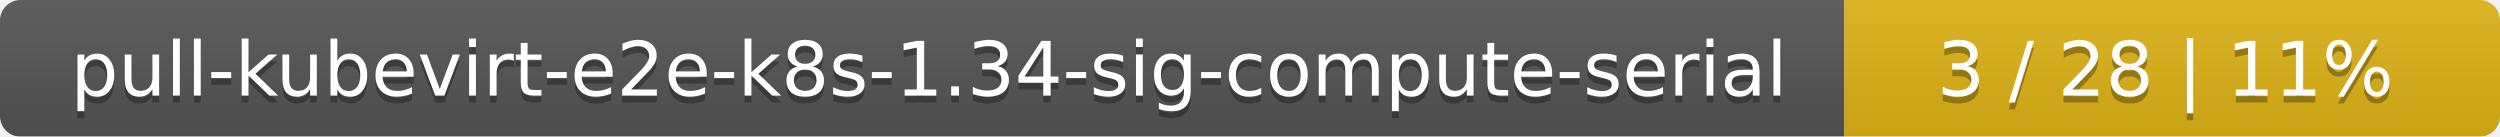
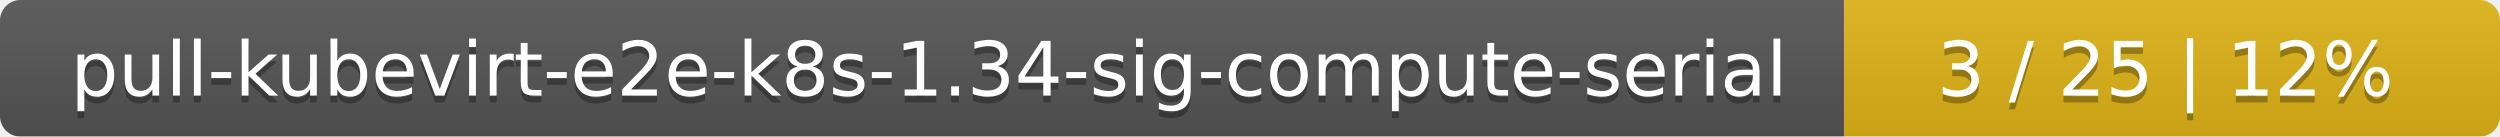
<svg xmlns="http://www.w3.org/2000/svg" width="366" height="20">
  <linearGradient id="smooth" x2="0" y2="100%">
    <stop offset="0" stop-color="#bbb" stop-opacity=".1" />
    <stop offset="1" stop-opacity=".1" />
  </linearGradient>
  <mask id="round">
    <rect width="366" height="20" rx="3" fill="#fff" />
  </mask>
  <g mask="url(#round)">
    <rect width="270" height="20" fill="#555" />
    <rect x="270" width="96" height="20" fill="#dfb317" />
    <rect width="366" height="20" fill="url(#smooth)" />
  </g>
  <g fill="#fff" text-anchor="middle" font-family="DejaVu Sans,Verdana,Geneva,sans-serif" font-size="11">
    <text x="136" y="15" fill="#010101" fill-opacity=".3">pull-kubevirt-e2e-k8s-1.34-sig-compute-serial</text>
    <text x="136" y="14">pull-kubevirt-e2e-k8s-1.34-sig-compute-serial</text>
-     <text x="317" y="15" fill="#010101" fill-opacity=".3">3 / 28    |    11%</text>
-     <text x="317" y="14">3 / 28    |    11%</text>
+     <text x="317" y="15" fill="#010101" fill-opacity=".3">3 / 25    |    12%</text>
+     <text x="317" y="14">3 / 25    |    12%</text>
  </g>
</svg>
